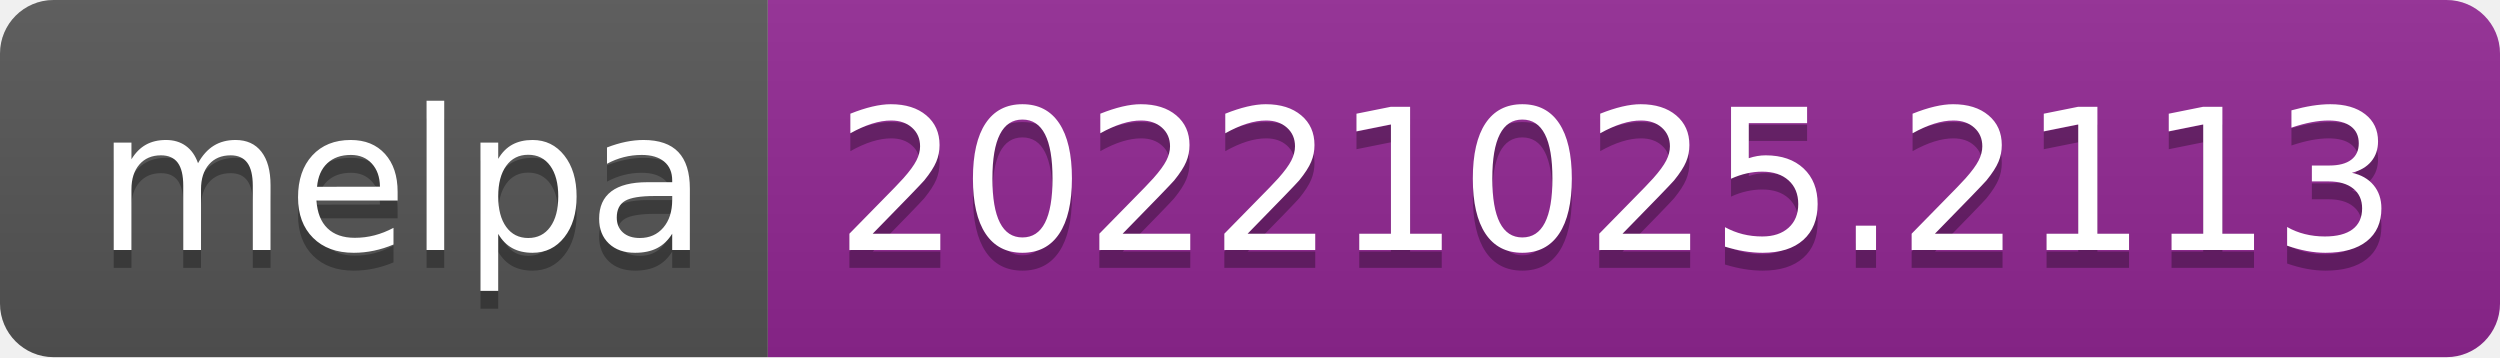
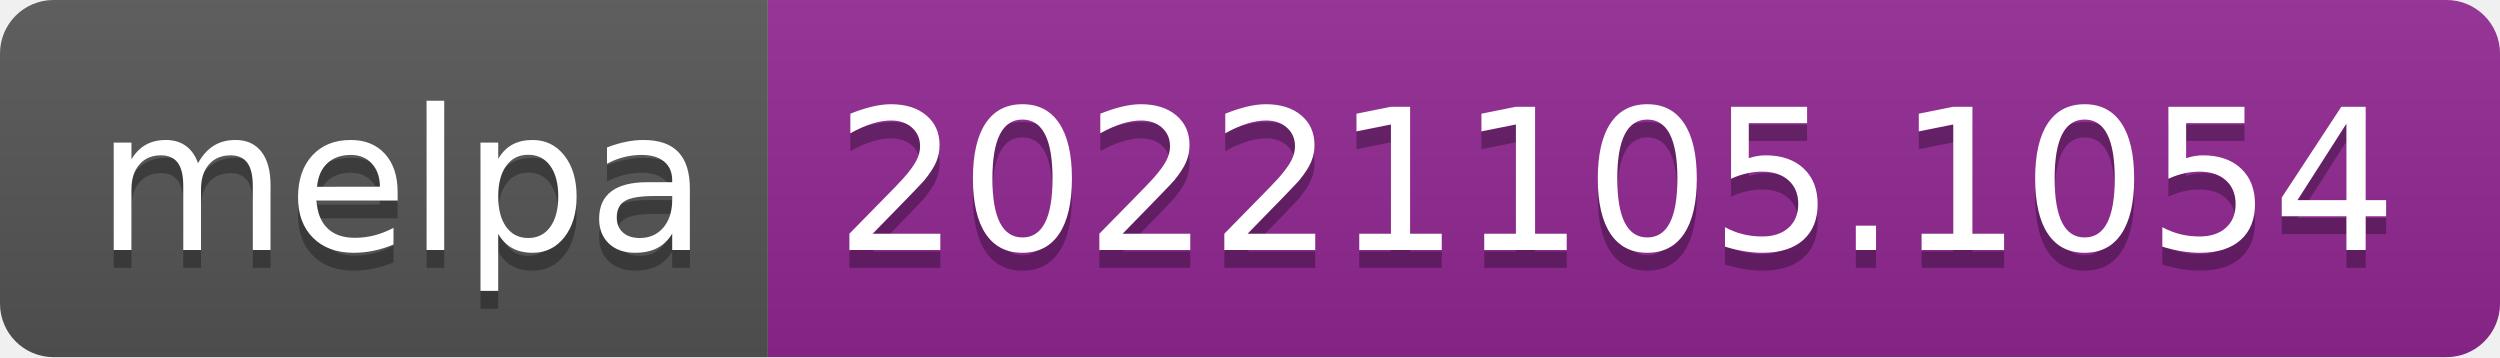
- <svg xmlns="http://www.w3.org/2000/svg" width="140" height="20" role="img" aria-label="melpa: 20221025.2113">
+ <svg xmlns="http://www.w3.org/2000/svg" width="140" height="20" role="img" aria-label="melpa: 20221105.1054">
  <linearGradient id="s" x2="0" y2="100%">
    <stop offset="0" stop-color="#bbb" stop-opacity=".1" />
    <stop offset="1" stop-opacity=".1" />
  </linearGradient>
  <clipPath id="r">
    <rect width="140" height="20" rx="3" fill="#fff" />
  </clipPath>
  <g clip-path="url(#r)">
    <rect width="43" height="20" fill="#555" />
    <rect x="43" width="97" height="20" fill="#922793" />
    <rect width="140" height="20" fill="url(#s)" />
  </g>
  <g fill="#fff" text-anchor="middle" font-family="Verdana,Geneva,DejaVu Sans,sans-serif" text-rendering="geometricPrecision" font-size="110">
    <text aria-hidden="true" x="225" y="150" fill="#010101" fill-opacity=".3" transform="scale(.1)" textLength="330">melpa</text>
    <text x="225" y="140" transform="scale(.1)" fill="#fff" textLength="330">melpa</text>
-     <text aria-hidden="true" x="905" y="150" fill="#010101" fill-opacity=".3" transform="scale(.1)" textLength="870">20221025.2113</text>
-     <text x="905" y="140" transform="scale(.1)" fill="#fff" textLength="870">20221025.2113</text>
+     <text aria-hidden="true" x="905" y="150" fill="#010101" fill-opacity=".3" transform="scale(.1)" textLength="870">20221105.1054</text>
+     <text x="905" y="140" transform="scale(.1)" fill="#fff" textLength="870">20221105.1054</text>
  </g>
</svg>
